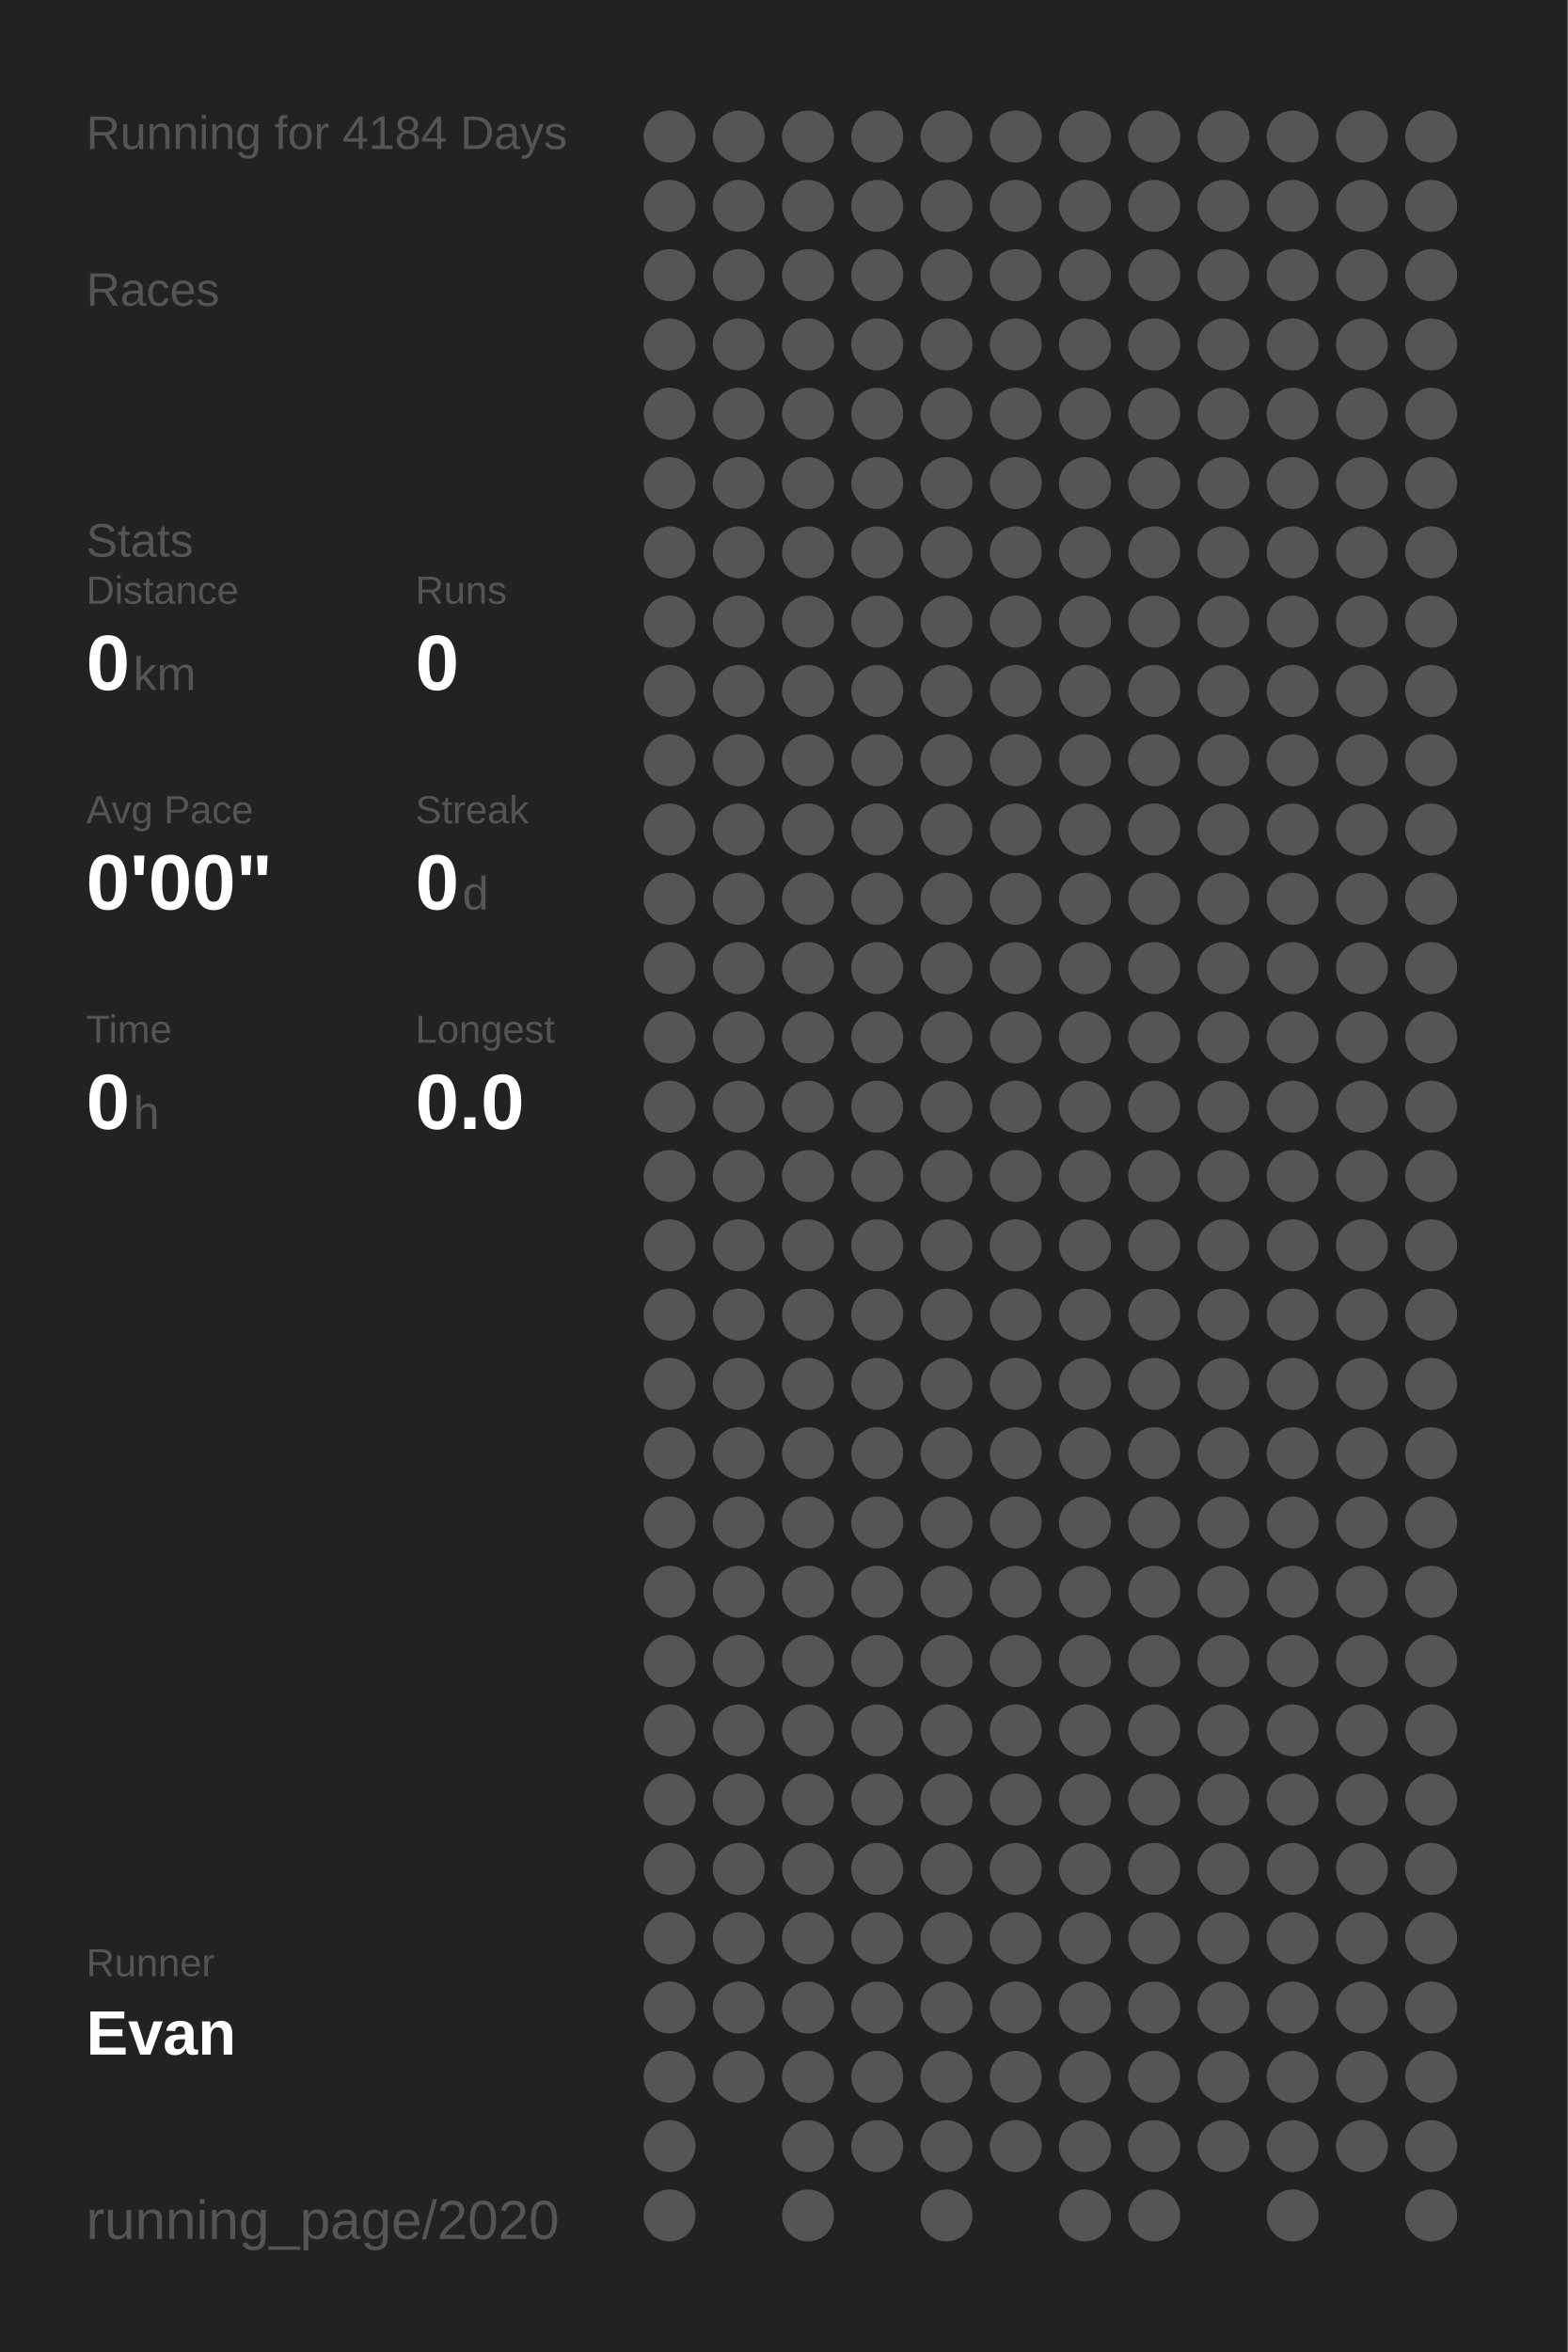
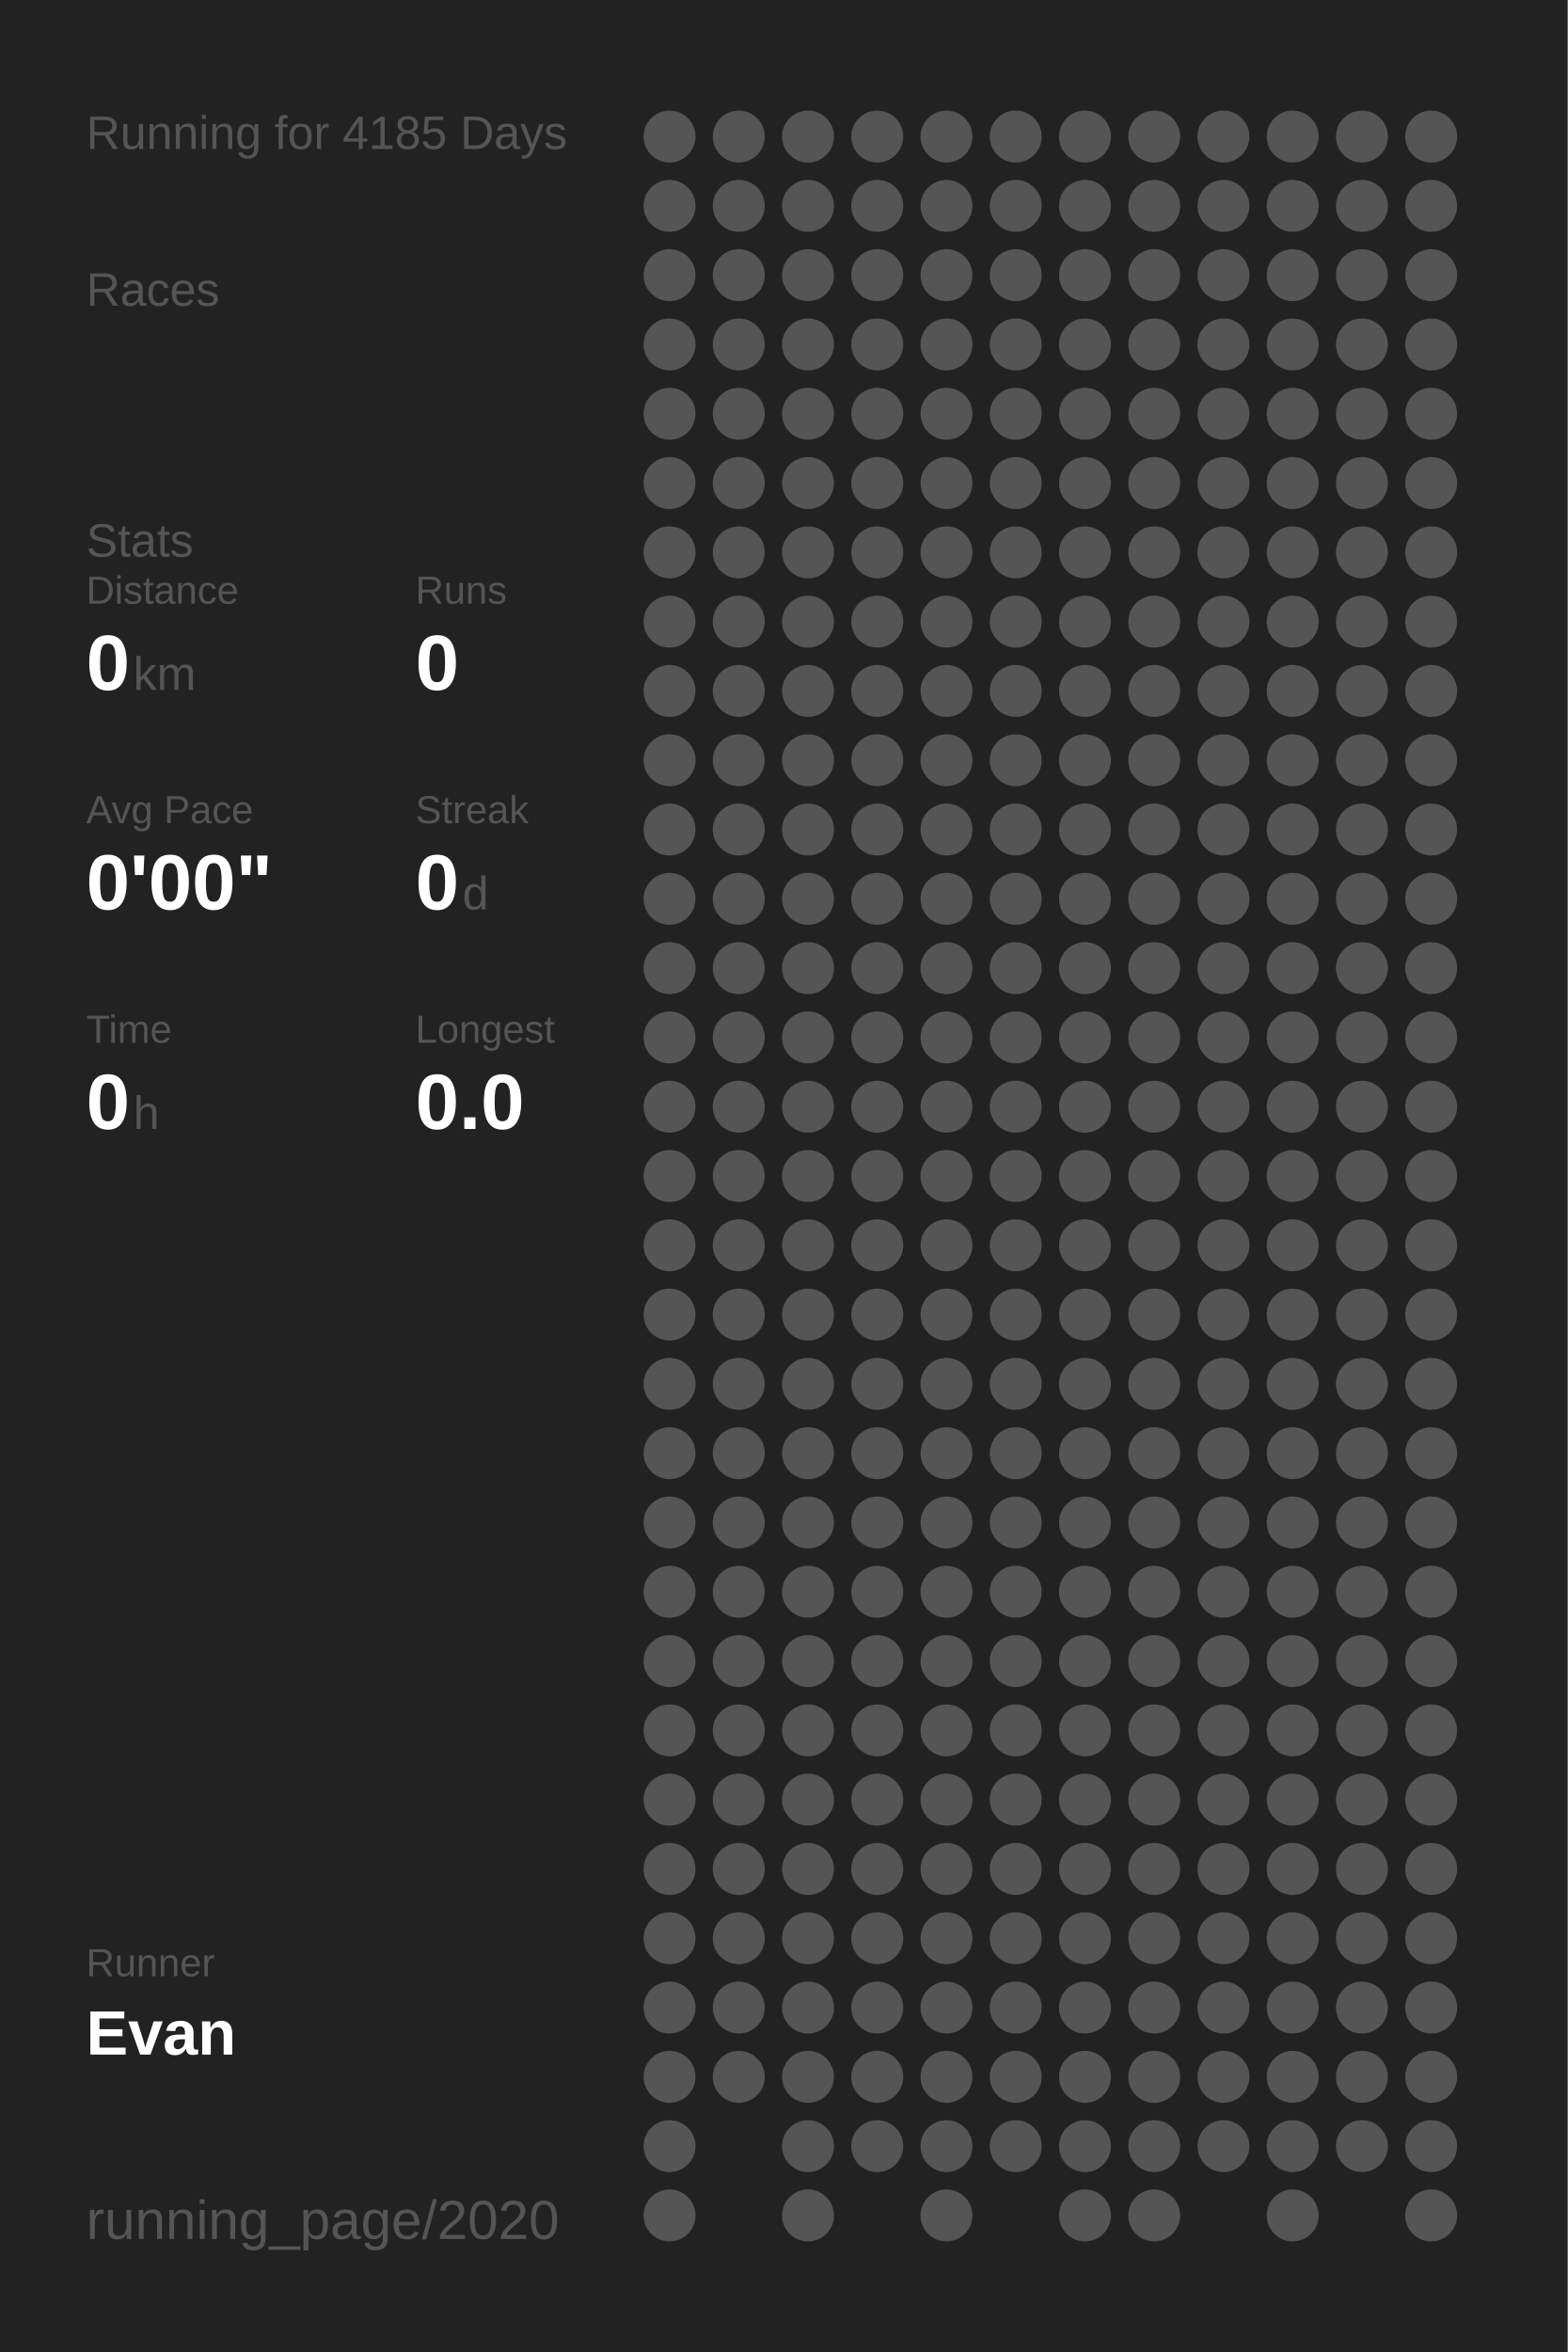
<svg xmlns="http://www.w3.org/2000/svg" baseProfile="full" height="300mm" version="1.1" viewBox="0,0,200,300" width="200mm">
  <defs />
  <rect fill="#222222" height="300" width="200" x="0" y="0" />
-   <text fill="#555555" style="font-size:6px; font-family:Arial;" x="11" y="19">Running for 4184 Days</text>
+   <text fill="#555555" style="font-size:6px; font-family:Arial;" x="11" y="19">Running for 4185 Days</text>
  <text fill="#555555" style="font-size:6px; font-family:Arial;" x="11" y="39">Races</text>
  <text fill="#555555" style="font-size:6px; font-family:Arial;" x="11" y="71">Stats</text>
  <text fill="#555555" style="font-size:5px; font-family:Arial;" x="11" y="77">Distance</text>
  <text fill="#FFFFFF" style="font-size:10px; font-family:Arial; font-weight:bold;" x="11" y="88">0</text>
  <text fill="#555555" style="font-size:6px; font-family:Arial;" x="17" y="88">km</text>
  <text fill="#555555" style="font-size:5px; font-family:Arial;" x="53" y="77">Runs</text>
  <text fill="#FFFFFF" style="font-size:10px; font-family:Arial; font-weight:bold;" x="53" y="88">0</text>
  <text fill="#555555" style="font-size:5px; font-family:Arial;" x="11" y="105">Avg Pace</text>
  <text fill="#FFFFFF" style="font-size:10px; font-family:Arial; font-weight:bold;" x="11" y="116">0'00"</text>
  <text fill="#555555" style="font-size:5px; font-family:Arial;" x="53" y="105">Streak</text>
  <text fill="#FFFFFF" style="font-size:10px; font-family:Arial; font-weight:bold;" x="53" y="116">0</text>
  <text fill="#555555" style="font-size:6px; font-family:Arial;" x="59" y="116">d</text>
  <text fill="#555555" style="font-size:5px; font-family:Arial;" x="11" y="133">Time</text>
  <text fill="#FFFFFF" style="font-size:10px; font-family:Arial; font-weight:bold;" x="11" y="144">0</text>
  <text fill="#555555" style="font-size:6px; font-family:Arial;" x="17" y="144">h</text>
  <text fill="#555555" style="font-size:5px; font-family:Arial;" x="53" y="133">Longest</text>
  <text fill="#FFFFFF" style="font-size:10px; font-family:Arial; font-weight:bold;" x="53" y="144">0.0</text>
  <text fill="#555555" style="font-size:5px; font-family:Arial;" x="11" y="252.065">Runner</text>
  <text fill="#FFFFFF" style="font-size:8px; font-family:Arial; font-weight:bold;" x="11" y="262.065">Evan</text>
  <text fill="#555555" style="font-size:7px; font-family:Arial;" x="11" y="285.581">running_page/2020</text>
  <circle cx="85.417" cy="17.419" fill="#555555" r="3.312" />
  <circle cx="85.417" cy="26.258" fill="#555555" r="3.312" />
  <circle cx="85.417" cy="35.097" fill="#555555" r="3.312" />
  <circle cx="85.417" cy="43.935" fill="#555555" r="3.312" />
  <circle cx="85.417" cy="52.774" fill="#555555" r="3.312" />
  <circle cx="85.417" cy="61.613" fill="#555555" r="3.312" />
  <circle cx="85.417" cy="70.452" fill="#555555" r="3.312" />
  <circle cx="85.417" cy="79.29" fill="#555555" r="3.312" />
  <circle cx="85.417" cy="88.129" fill="#555555" r="3.312" />
  <circle cx="85.417" cy="96.968" fill="#555555" r="3.312" />
  <circle cx="85.417" cy="105.806" fill="#555555" r="3.312" />
  <circle cx="85.417" cy="114.645" fill="#555555" r="3.312" />
  <circle cx="85.417" cy="123.484" fill="#555555" r="3.312" />
  <circle cx="85.417" cy="132.323" fill="#555555" r="3.312" />
  <circle cx="85.417" cy="141.161" fill="#555555" r="3.312" />
  <circle cx="85.417" cy="150" fill="#555555" r="3.312" />
  <circle cx="85.417" cy="158.839" fill="#555555" r="3.312" />
  <circle cx="85.417" cy="167.677" fill="#555555" r="3.312" />
  <circle cx="85.417" cy="176.516" fill="#555555" r="3.312" />
  <circle cx="85.417" cy="185.355" fill="#555555" r="3.312" />
  <circle cx="85.417" cy="194.194" fill="#555555" r="3.312" />
  <circle cx="85.417" cy="203.032" fill="#555555" r="3.312" />
  <circle cx="85.417" cy="211.871" fill="#555555" r="3.312" />
  <circle cx="85.417" cy="220.71" fill="#555555" r="3.312" />
  <circle cx="85.417" cy="229.548" fill="#555555" r="3.312" />
  <circle cx="85.417" cy="238.387" fill="#555555" r="3.312" />
  <circle cx="85.417" cy="247.226" fill="#555555" r="3.312" />
  <circle cx="85.417" cy="256.065" fill="#555555" r="3.312" />
  <circle cx="85.417" cy="264.903" fill="#555555" r="3.312" />
  <circle cx="85.417" cy="273.742" fill="#555555" r="3.312" />
  <circle cx="85.417" cy="282.581" fill="#555555" r="3.312" />
  <circle cx="94.25" cy="17.419" fill="#555555" r="3.312" />
  <circle cx="94.25" cy="26.258" fill="#555555" r="3.312" />
  <circle cx="94.25" cy="35.097" fill="#555555" r="3.312" />
  <circle cx="94.25" cy="43.935" fill="#555555" r="3.312" />
  <circle cx="94.25" cy="52.774" fill="#555555" r="3.312" />
  <circle cx="94.25" cy="61.613" fill="#555555" r="3.312" />
  <circle cx="94.25" cy="70.452" fill="#555555" r="3.312" />
  <circle cx="94.25" cy="79.29" fill="#555555" r="3.312" />
  <circle cx="94.25" cy="88.129" fill="#555555" r="3.312" />
  <circle cx="94.25" cy="96.968" fill="#555555" r="3.312" />
  <circle cx="94.25" cy="105.806" fill="#555555" r="3.312" />
  <circle cx="94.25" cy="114.645" fill="#555555" r="3.312" />
  <circle cx="94.25" cy="123.484" fill="#555555" r="3.312" />
  <circle cx="94.25" cy="132.323" fill="#555555" r="3.312" />
  <circle cx="94.25" cy="141.161" fill="#555555" r="3.312" />
  <circle cx="94.25" cy="150" fill="#555555" r="3.312" />
  <circle cx="94.25" cy="158.839" fill="#555555" r="3.312" />
  <circle cx="94.25" cy="167.677" fill="#555555" r="3.312" />
  <circle cx="94.25" cy="176.516" fill="#555555" r="3.312" />
  <circle cx="94.25" cy="185.355" fill="#555555" r="3.312" />
  <circle cx="94.25" cy="194.194" fill="#555555" r="3.312" />
  <circle cx="94.25" cy="203.032" fill="#555555" r="3.312" />
  <circle cx="94.25" cy="211.871" fill="#555555" r="3.312" />
  <circle cx="94.25" cy="220.71" fill="#555555" r="3.312" />
  <circle cx="94.25" cy="229.548" fill="#555555" r="3.312" />
  <circle cx="94.25" cy="238.387" fill="#555555" r="3.312" />
  <circle cx="94.25" cy="247.226" fill="#555555" r="3.312" />
  <circle cx="94.25" cy="256.065" fill="#555555" r="3.312" />
  <circle cx="94.25" cy="264.903" fill="#555555" r="3.312" />
  <circle cx="103.083" cy="17.419" fill="#555555" r="3.312" />
  <circle cx="103.083" cy="26.258" fill="#555555" r="3.312" />
  <circle cx="103.083" cy="35.097" fill="#555555" r="3.312" />
  <circle cx="103.083" cy="43.935" fill="#555555" r="3.312" />
  <circle cx="103.083" cy="52.774" fill="#555555" r="3.312" />
  <circle cx="103.083" cy="61.613" fill="#555555" r="3.312" />
  <circle cx="103.083" cy="70.452" fill="#555555" r="3.312" />
  <circle cx="103.083" cy="79.29" fill="#555555" r="3.312" />
  <circle cx="103.083" cy="88.129" fill="#555555" r="3.312" />
  <circle cx="103.083" cy="96.968" fill="#555555" r="3.312" />
  <circle cx="103.083" cy="105.806" fill="#555555" r="3.312" />
  <circle cx="103.083" cy="114.645" fill="#555555" r="3.312" />
  <circle cx="103.083" cy="123.484" fill="#555555" r="3.312" />
  <circle cx="103.083" cy="132.323" fill="#555555" r="3.312" />
  <circle cx="103.083" cy="141.161" fill="#555555" r="3.312" />
  <circle cx="103.083" cy="150" fill="#555555" r="3.312" />
  <circle cx="103.083" cy="158.839" fill="#555555" r="3.312" />
  <circle cx="103.083" cy="167.677" fill="#555555" r="3.312" />
  <circle cx="103.083" cy="176.516" fill="#555555" r="3.312" />
  <circle cx="103.083" cy="185.355" fill="#555555" r="3.312" />
  <circle cx="103.083" cy="194.194" fill="#555555" r="3.312" />
  <circle cx="103.083" cy="203.032" fill="#555555" r="3.312" />
  <circle cx="103.083" cy="211.871" fill="#555555" r="3.312" />
  <circle cx="103.083" cy="220.71" fill="#555555" r="3.312" />
  <circle cx="103.083" cy="229.548" fill="#555555" r="3.312" />
  <circle cx="103.083" cy="238.387" fill="#555555" r="3.312" />
  <circle cx="103.083" cy="247.226" fill="#555555" r="3.312" />
  <circle cx="103.083" cy="256.065" fill="#555555" r="3.312" />
  <circle cx="103.083" cy="264.903" fill="#555555" r="3.312" />
  <circle cx="103.083" cy="273.742" fill="#555555" r="3.312" />
  <circle cx="103.083" cy="282.581" fill="#555555" r="3.312" />
  <circle cx="111.917" cy="17.419" fill="#555555" r="3.312" />
  <circle cx="111.917" cy="26.258" fill="#555555" r="3.312" />
  <circle cx="111.917" cy="35.097" fill="#555555" r="3.312" />
  <circle cx="111.917" cy="43.935" fill="#555555" r="3.312" />
  <circle cx="111.917" cy="52.774" fill="#555555" r="3.312" />
  <circle cx="111.917" cy="61.613" fill="#555555" r="3.312" />
  <circle cx="111.917" cy="70.452" fill="#555555" r="3.312" />
  <circle cx="111.917" cy="79.29" fill="#555555" r="3.312" />
  <circle cx="111.917" cy="88.129" fill="#555555" r="3.312" />
  <circle cx="111.917" cy="96.968" fill="#555555" r="3.312" />
  <circle cx="111.917" cy="105.806" fill="#555555" r="3.312" />
  <circle cx="111.917" cy="114.645" fill="#555555" r="3.312" />
  <circle cx="111.917" cy="123.484" fill="#555555" r="3.312" />
  <circle cx="111.917" cy="132.323" fill="#555555" r="3.312" />
  <circle cx="111.917" cy="141.161" fill="#555555" r="3.312" />
  <circle cx="111.917" cy="150" fill="#555555" r="3.312" />
  <circle cx="111.917" cy="158.839" fill="#555555" r="3.312" />
  <circle cx="111.917" cy="167.677" fill="#555555" r="3.312" />
  <circle cx="111.917" cy="176.516" fill="#555555" r="3.312" />
  <circle cx="111.917" cy="185.355" fill="#555555" r="3.312" />
  <circle cx="111.917" cy="194.194" fill="#555555" r="3.312" />
  <circle cx="111.917" cy="203.032" fill="#555555" r="3.312" />
  <circle cx="111.917" cy="211.871" fill="#555555" r="3.312" />
  <circle cx="111.917" cy="220.71" fill="#555555" r="3.312" />
  <circle cx="111.917" cy="229.548" fill="#555555" r="3.312" />
  <circle cx="111.917" cy="238.387" fill="#555555" r="3.312" />
  <circle cx="111.917" cy="247.226" fill="#555555" r="3.312" />
  <circle cx="111.917" cy="256.065" fill="#555555" r="3.312" />
  <circle cx="111.917" cy="264.903" fill="#555555" r="3.312" />
  <circle cx="111.917" cy="273.742" fill="#555555" r="3.312" />
  <circle cx="120.75" cy="17.419" fill="#555555" r="3.312" />
  <circle cx="120.75" cy="26.258" fill="#555555" r="3.312" />
  <circle cx="120.75" cy="35.097" fill="#555555" r="3.312" />
  <circle cx="120.75" cy="43.935" fill="#555555" r="3.312" />
  <circle cx="120.75" cy="52.774" fill="#555555" r="3.312" />
  <circle cx="120.75" cy="61.613" fill="#555555" r="3.312" />
  <circle cx="120.75" cy="70.452" fill="#555555" r="3.312" />
  <circle cx="120.75" cy="79.29" fill="#555555" r="3.312" />
  <circle cx="120.75" cy="88.129" fill="#555555" r="3.312" />
  <circle cx="120.75" cy="96.968" fill="#555555" r="3.312" />
  <circle cx="120.75" cy="105.806" fill="#555555" r="3.312" />
  <circle cx="120.75" cy="114.645" fill="#555555" r="3.312" />
  <circle cx="120.75" cy="123.484" fill="#555555" r="3.312" />
  <circle cx="120.75" cy="132.323" fill="#555555" r="3.312" />
  <circle cx="120.75" cy="141.161" fill="#555555" r="3.312" />
  <circle cx="120.75" cy="150" fill="#555555" r="3.312" />
  <circle cx="120.75" cy="158.839" fill="#555555" r="3.312" />
  <circle cx="120.75" cy="167.677" fill="#555555" r="3.312" />
  <circle cx="120.75" cy="176.516" fill="#555555" r="3.312" />
  <circle cx="120.75" cy="185.355" fill="#555555" r="3.312" />
  <circle cx="120.75" cy="194.194" fill="#555555" r="3.312" />
  <circle cx="120.75" cy="203.032" fill="#555555" r="3.312" />
  <circle cx="120.75" cy="211.871" fill="#555555" r="3.312" />
  <circle cx="120.75" cy="220.71" fill="#555555" r="3.312" />
  <circle cx="120.75" cy="229.548" fill="#555555" r="3.312" />
  <circle cx="120.75" cy="238.387" fill="#555555" r="3.312" />
  <circle cx="120.75" cy="247.226" fill="#555555" r="3.312" />
  <circle cx="120.75" cy="256.065" fill="#555555" r="3.312" />
  <circle cx="120.75" cy="264.903" fill="#555555" r="3.312" />
  <circle cx="120.75" cy="273.742" fill="#555555" r="3.312" />
  <circle cx="120.75" cy="282.581" fill="#555555" r="3.312" />
  <circle cx="129.583" cy="17.419" fill="#555555" r="3.312" />
  <circle cx="129.583" cy="26.258" fill="#555555" r="3.312" />
  <circle cx="129.583" cy="35.097" fill="#555555" r="3.312" />
  <circle cx="129.583" cy="43.935" fill="#555555" r="3.312" />
  <circle cx="129.583" cy="52.774" fill="#555555" r="3.312" />
  <circle cx="129.583" cy="61.613" fill="#555555" r="3.312" />
  <circle cx="129.583" cy="70.452" fill="#555555" r="3.312" />
  <circle cx="129.583" cy="79.29" fill="#555555" r="3.312" />
  <circle cx="129.583" cy="88.129" fill="#555555" r="3.312" />
  <circle cx="129.583" cy="96.968" fill="#555555" r="3.312" />
  <circle cx="129.583" cy="105.806" fill="#555555" r="3.312" />
  <circle cx="129.583" cy="114.645" fill="#555555" r="3.312" />
  <circle cx="129.583" cy="123.484" fill="#555555" r="3.312" />
  <circle cx="129.583" cy="132.323" fill="#555555" r="3.312" />
  <circle cx="129.583" cy="141.161" fill="#555555" r="3.312" />
  <circle cx="129.583" cy="150" fill="#555555" r="3.312" />
  <circle cx="129.583" cy="158.839" fill="#555555" r="3.312" />
  <circle cx="129.583" cy="167.677" fill="#555555" r="3.312" />
  <circle cx="129.583" cy="176.516" fill="#555555" r="3.312" />
  <circle cx="129.583" cy="185.355" fill="#555555" r="3.312" />
  <circle cx="129.583" cy="194.194" fill="#555555" r="3.312" />
  <circle cx="129.583" cy="203.032" fill="#555555" r="3.312" />
  <circle cx="129.583" cy="211.871" fill="#555555" r="3.312" />
  <circle cx="129.583" cy="220.71" fill="#555555" r="3.312" />
  <circle cx="129.583" cy="229.548" fill="#555555" r="3.312" />
  <circle cx="129.583" cy="238.387" fill="#555555" r="3.312" />
  <circle cx="129.583" cy="247.226" fill="#555555" r="3.312" />
  <circle cx="129.583" cy="256.065" fill="#555555" r="3.312" />
  <circle cx="129.583" cy="264.903" fill="#555555" r="3.312" />
  <circle cx="129.583" cy="273.742" fill="#555555" r="3.312" />
  <circle cx="138.417" cy="17.419" fill="#555555" r="3.312" />
  <circle cx="138.417" cy="26.258" fill="#555555" r="3.312" />
  <circle cx="138.417" cy="35.097" fill="#555555" r="3.312" />
  <circle cx="138.417" cy="43.935" fill="#555555" r="3.312" />
  <circle cx="138.417" cy="52.774" fill="#555555" r="3.312" />
  <circle cx="138.417" cy="61.613" fill="#555555" r="3.312" />
  <circle cx="138.417" cy="70.452" fill="#555555" r="3.312" />
  <circle cx="138.417" cy="79.29" fill="#555555" r="3.312" />
  <circle cx="138.417" cy="88.129" fill="#555555" r="3.312" />
  <circle cx="138.417" cy="96.968" fill="#555555" r="3.312" />
  <circle cx="138.417" cy="105.806" fill="#555555" r="3.312" />
  <circle cx="138.417" cy="114.645" fill="#555555" r="3.312" />
  <circle cx="138.417" cy="123.484" fill="#555555" r="3.312" />
  <circle cx="138.417" cy="132.323" fill="#555555" r="3.312" />
  <circle cx="138.417" cy="141.161" fill="#555555" r="3.312" />
  <circle cx="138.417" cy="150" fill="#555555" r="3.312" />
  <circle cx="138.417" cy="158.839" fill="#555555" r="3.312" />
  <circle cx="138.417" cy="167.677" fill="#555555" r="3.312" />
  <circle cx="138.417" cy="176.516" fill="#555555" r="3.312" />
  <circle cx="138.417" cy="185.355" fill="#555555" r="3.312" />
  <circle cx="138.417" cy="194.194" fill="#555555" r="3.312" />
  <circle cx="138.417" cy="203.032" fill="#555555" r="3.312" />
  <circle cx="138.417" cy="211.871" fill="#555555" r="3.312" />
  <circle cx="138.417" cy="220.71" fill="#555555" r="3.312" />
  <circle cx="138.417" cy="229.548" fill="#555555" r="3.312" />
  <circle cx="138.417" cy="238.387" fill="#555555" r="3.312" />
  <circle cx="138.417" cy="247.226" fill="#555555" r="3.312" />
  <circle cx="138.417" cy="256.065" fill="#555555" r="3.312" />
  <circle cx="138.417" cy="264.903" fill="#555555" r="3.312" />
  <circle cx="138.417" cy="273.742" fill="#555555" r="3.312" />
  <circle cx="138.417" cy="282.581" fill="#555555" r="3.312" />
  <circle cx="147.25" cy="17.419" fill="#555555" r="3.312" />
  <circle cx="147.25" cy="26.258" fill="#555555" r="3.312" />
  <circle cx="147.25" cy="35.097" fill="#555555" r="3.312" />
  <circle cx="147.25" cy="43.935" fill="#555555" r="3.312" />
  <circle cx="147.25" cy="52.774" fill="#555555" r="3.312" />
  <circle cx="147.25" cy="61.613" fill="#555555" r="3.312" />
  <circle cx="147.25" cy="70.452" fill="#555555" r="3.312" />
  <circle cx="147.25" cy="79.29" fill="#555555" r="3.312" />
  <circle cx="147.25" cy="88.129" fill="#555555" r="3.312" />
  <circle cx="147.25" cy="96.968" fill="#555555" r="3.312" />
  <circle cx="147.25" cy="105.806" fill="#555555" r="3.312" />
  <circle cx="147.25" cy="114.645" fill="#555555" r="3.312" />
  <circle cx="147.25" cy="123.484" fill="#555555" r="3.312" />
  <circle cx="147.25" cy="132.323" fill="#555555" r="3.312" />
  <circle cx="147.25" cy="141.161" fill="#555555" r="3.312" />
  <circle cx="147.25" cy="150" fill="#555555" r="3.312" />
  <circle cx="147.25" cy="158.839" fill="#555555" r="3.312" />
  <circle cx="147.25" cy="167.677" fill="#555555" r="3.312" />
  <circle cx="147.25" cy="176.516" fill="#555555" r="3.312" />
  <circle cx="147.25" cy="185.355" fill="#555555" r="3.312" />
  <circle cx="147.25" cy="194.194" fill="#555555" r="3.312" />
  <circle cx="147.25" cy="203.032" fill="#555555" r="3.312" />
  <circle cx="147.25" cy="211.871" fill="#555555" r="3.312" />
  <circle cx="147.25" cy="220.71" fill="#555555" r="3.312" />
  <circle cx="147.25" cy="229.548" fill="#555555" r="3.312" />
  <circle cx="147.25" cy="238.387" fill="#555555" r="3.312" />
  <circle cx="147.25" cy="247.226" fill="#555555" r="3.312" />
  <circle cx="147.25" cy="256.065" fill="#555555" r="3.312" />
  <circle cx="147.25" cy="264.903" fill="#555555" r="3.312" />
  <circle cx="147.25" cy="273.742" fill="#555555" r="3.312" />
  <circle cx="147.25" cy="282.581" fill="#555555" r="3.312" />
  <circle cx="156.083" cy="17.419" fill="#555555" r="3.312" />
  <circle cx="156.083" cy="26.258" fill="#555555" r="3.312" />
  <circle cx="156.083" cy="35.097" fill="#555555" r="3.312" />
  <circle cx="156.083" cy="43.935" fill="#555555" r="3.312" />
  <circle cx="156.083" cy="52.774" fill="#555555" r="3.312" />
  <circle cx="156.083" cy="61.613" fill="#555555" r="3.312" />
  <circle cx="156.083" cy="70.452" fill="#555555" r="3.312" />
  <circle cx="156.083" cy="79.29" fill="#555555" r="3.312" />
  <circle cx="156.083" cy="88.129" fill="#555555" r="3.312" />
  <circle cx="156.083" cy="96.968" fill="#555555" r="3.312" />
  <circle cx="156.083" cy="105.806" fill="#555555" r="3.312" />
  <circle cx="156.083" cy="114.645" fill="#555555" r="3.312" />
  <circle cx="156.083" cy="123.484" fill="#555555" r="3.312" />
  <circle cx="156.083" cy="132.323" fill="#555555" r="3.312" />
  <circle cx="156.083" cy="141.161" fill="#555555" r="3.312" />
  <circle cx="156.083" cy="150" fill="#555555" r="3.312" />
  <circle cx="156.083" cy="158.839" fill="#555555" r="3.312" />
  <circle cx="156.083" cy="167.677" fill="#555555" r="3.312" />
  <circle cx="156.083" cy="176.516" fill="#555555" r="3.312" />
  <circle cx="156.083" cy="185.355" fill="#555555" r="3.312" />
  <circle cx="156.083" cy="194.194" fill="#555555" r="3.312" />
  <circle cx="156.083" cy="203.032" fill="#555555" r="3.312" />
  <circle cx="156.083" cy="211.871" fill="#555555" r="3.312" />
  <circle cx="156.083" cy="220.71" fill="#555555" r="3.312" />
  <circle cx="156.083" cy="229.548" fill="#555555" r="3.312" />
  <circle cx="156.083" cy="238.387" fill="#555555" r="3.312" />
  <circle cx="156.083" cy="247.226" fill="#555555" r="3.312" />
  <circle cx="156.083" cy="256.065" fill="#555555" r="3.312" />
  <circle cx="156.083" cy="264.903" fill="#555555" r="3.312" />
  <circle cx="156.083" cy="273.742" fill="#555555" r="3.312" />
  <circle cx="164.917" cy="17.419" fill="#555555" r="3.312" />
  <circle cx="164.917" cy="26.258" fill="#555555" r="3.312" />
  <circle cx="164.917" cy="35.097" fill="#555555" r="3.312" />
  <circle cx="164.917" cy="43.935" fill="#555555" r="3.312" />
  <circle cx="164.917" cy="52.774" fill="#555555" r="3.312" />
  <circle cx="164.917" cy="61.613" fill="#555555" r="3.312" />
  <circle cx="164.917" cy="70.452" fill="#555555" r="3.312" />
  <circle cx="164.917" cy="79.29" fill="#555555" r="3.312" />
  <circle cx="164.917" cy="88.129" fill="#555555" r="3.312" />
  <circle cx="164.917" cy="96.968" fill="#555555" r="3.312" />
  <circle cx="164.917" cy="105.806" fill="#555555" r="3.312" />
  <circle cx="164.917" cy="114.645" fill="#555555" r="3.312" />
  <circle cx="164.917" cy="123.484" fill="#555555" r="3.312" />
  <circle cx="164.917" cy="132.323" fill="#555555" r="3.312" />
  <circle cx="164.917" cy="141.161" fill="#555555" r="3.312" />
  <circle cx="164.917" cy="150" fill="#555555" r="3.312" />
  <circle cx="164.917" cy="158.839" fill="#555555" r="3.312" />
  <circle cx="164.917" cy="167.677" fill="#555555" r="3.312" />
  <circle cx="164.917" cy="176.516" fill="#555555" r="3.312" />
  <circle cx="164.917" cy="185.355" fill="#555555" r="3.312" />
  <circle cx="164.917" cy="194.194" fill="#555555" r="3.312" />
  <circle cx="164.917" cy="203.032" fill="#555555" r="3.312" />
  <circle cx="164.917" cy="211.871" fill="#555555" r="3.312" />
  <circle cx="164.917" cy="220.71" fill="#555555" r="3.312" />
  <circle cx="164.917" cy="229.548" fill="#555555" r="3.312" />
  <circle cx="164.917" cy="238.387" fill="#555555" r="3.312" />
  <circle cx="164.917" cy="247.226" fill="#555555" r="3.312" />
  <circle cx="164.917" cy="256.065" fill="#555555" r="3.312" />
  <circle cx="164.917" cy="264.903" fill="#555555" r="3.312" />
  <circle cx="164.917" cy="273.742" fill="#555555" r="3.312" />
  <circle cx="164.917" cy="282.581" fill="#555555" r="3.312" />
  <circle cx="173.75" cy="17.419" fill="#555555" r="3.312" />
  <circle cx="173.75" cy="26.258" fill="#555555" r="3.312" />
  <circle cx="173.75" cy="35.097" fill="#555555" r="3.312" />
  <circle cx="173.75" cy="43.935" fill="#555555" r="3.312" />
  <circle cx="173.75" cy="52.774" fill="#555555" r="3.312" />
  <circle cx="173.75" cy="61.613" fill="#555555" r="3.312" />
  <circle cx="173.75" cy="70.452" fill="#555555" r="3.312" />
  <circle cx="173.75" cy="79.29" fill="#555555" r="3.312" />
  <circle cx="173.75" cy="88.129" fill="#555555" r="3.312" />
  <circle cx="173.75" cy="96.968" fill="#555555" r="3.312" />
  <circle cx="173.75" cy="105.806" fill="#555555" r="3.312" />
  <circle cx="173.75" cy="114.645" fill="#555555" r="3.312" />
  <circle cx="173.75" cy="123.484" fill="#555555" r="3.312" />
  <circle cx="173.75" cy="132.323" fill="#555555" r="3.312" />
  <circle cx="173.75" cy="141.161" fill="#555555" r="3.312" />
  <circle cx="173.75" cy="150" fill="#555555" r="3.312" />
  <circle cx="173.75" cy="158.839" fill="#555555" r="3.312" />
  <circle cx="173.75" cy="167.677" fill="#555555" r="3.312" />
  <circle cx="173.75" cy="176.516" fill="#555555" r="3.312" />
  <circle cx="173.75" cy="185.355" fill="#555555" r="3.312" />
  <circle cx="173.75" cy="194.194" fill="#555555" r="3.312" />
  <circle cx="173.75" cy="203.032" fill="#555555" r="3.312" />
  <circle cx="173.75" cy="211.871" fill="#555555" r="3.312" />
  <circle cx="173.75" cy="220.71" fill="#555555" r="3.312" />
  <circle cx="173.75" cy="229.548" fill="#555555" r="3.312" />
  <circle cx="173.75" cy="238.387" fill="#555555" r="3.312" />
  <circle cx="173.75" cy="247.226" fill="#555555" r="3.312" />
  <circle cx="173.75" cy="256.065" fill="#555555" r="3.312" />
  <circle cx="173.75" cy="264.903" fill="#555555" r="3.312" />
  <circle cx="173.75" cy="273.742" fill="#555555" r="3.312" />
  <circle cx="182.583" cy="17.419" fill="#555555" r="3.312" />
  <circle cx="182.583" cy="26.258" fill="#555555" r="3.312" />
  <circle cx="182.583" cy="35.097" fill="#555555" r="3.312" />
  <circle cx="182.583" cy="43.935" fill="#555555" r="3.312" />
  <circle cx="182.583" cy="52.774" fill="#555555" r="3.312" />
  <circle cx="182.583" cy="61.613" fill="#555555" r="3.312" />
  <circle cx="182.583" cy="70.452" fill="#555555" r="3.312" />
  <circle cx="182.583" cy="79.29" fill="#555555" r="3.312" />
  <circle cx="182.583" cy="88.129" fill="#555555" r="3.312" />
  <circle cx="182.583" cy="96.968" fill="#555555" r="3.312" />
  <circle cx="182.583" cy="105.806" fill="#555555" r="3.312" />
  <circle cx="182.583" cy="114.645" fill="#555555" r="3.312" />
  <circle cx="182.583" cy="123.484" fill="#555555" r="3.312" />
  <circle cx="182.583" cy="132.323" fill="#555555" r="3.312" />
  <circle cx="182.583" cy="141.161" fill="#555555" r="3.312" />
  <circle cx="182.583" cy="150" fill="#555555" r="3.312" />
  <circle cx="182.583" cy="158.839" fill="#555555" r="3.312" />
  <circle cx="182.583" cy="167.677" fill="#555555" r="3.312" />
  <circle cx="182.583" cy="176.516" fill="#555555" r="3.312" />
  <circle cx="182.583" cy="185.355" fill="#555555" r="3.312" />
  <circle cx="182.583" cy="194.194" fill="#555555" r="3.312" />
  <circle cx="182.583" cy="203.032" fill="#555555" r="3.312" />
  <circle cx="182.583" cy="211.871" fill="#555555" r="3.312" />
  <circle cx="182.583" cy="220.71" fill="#555555" r="3.312" />
  <circle cx="182.583" cy="229.548" fill="#555555" r="3.312" />
  <circle cx="182.583" cy="238.387" fill="#555555" r="3.312" />
  <circle cx="182.583" cy="247.226" fill="#555555" r="3.312" />
  <circle cx="182.583" cy="256.065" fill="#555555" r="3.312" />
  <circle cx="182.583" cy="264.903" fill="#555555" r="3.312" />
  <circle cx="182.583" cy="273.742" fill="#555555" r="3.312" />
  <circle cx="182.583" cy="282.581" fill="#555555" r="3.312" />
</svg>
